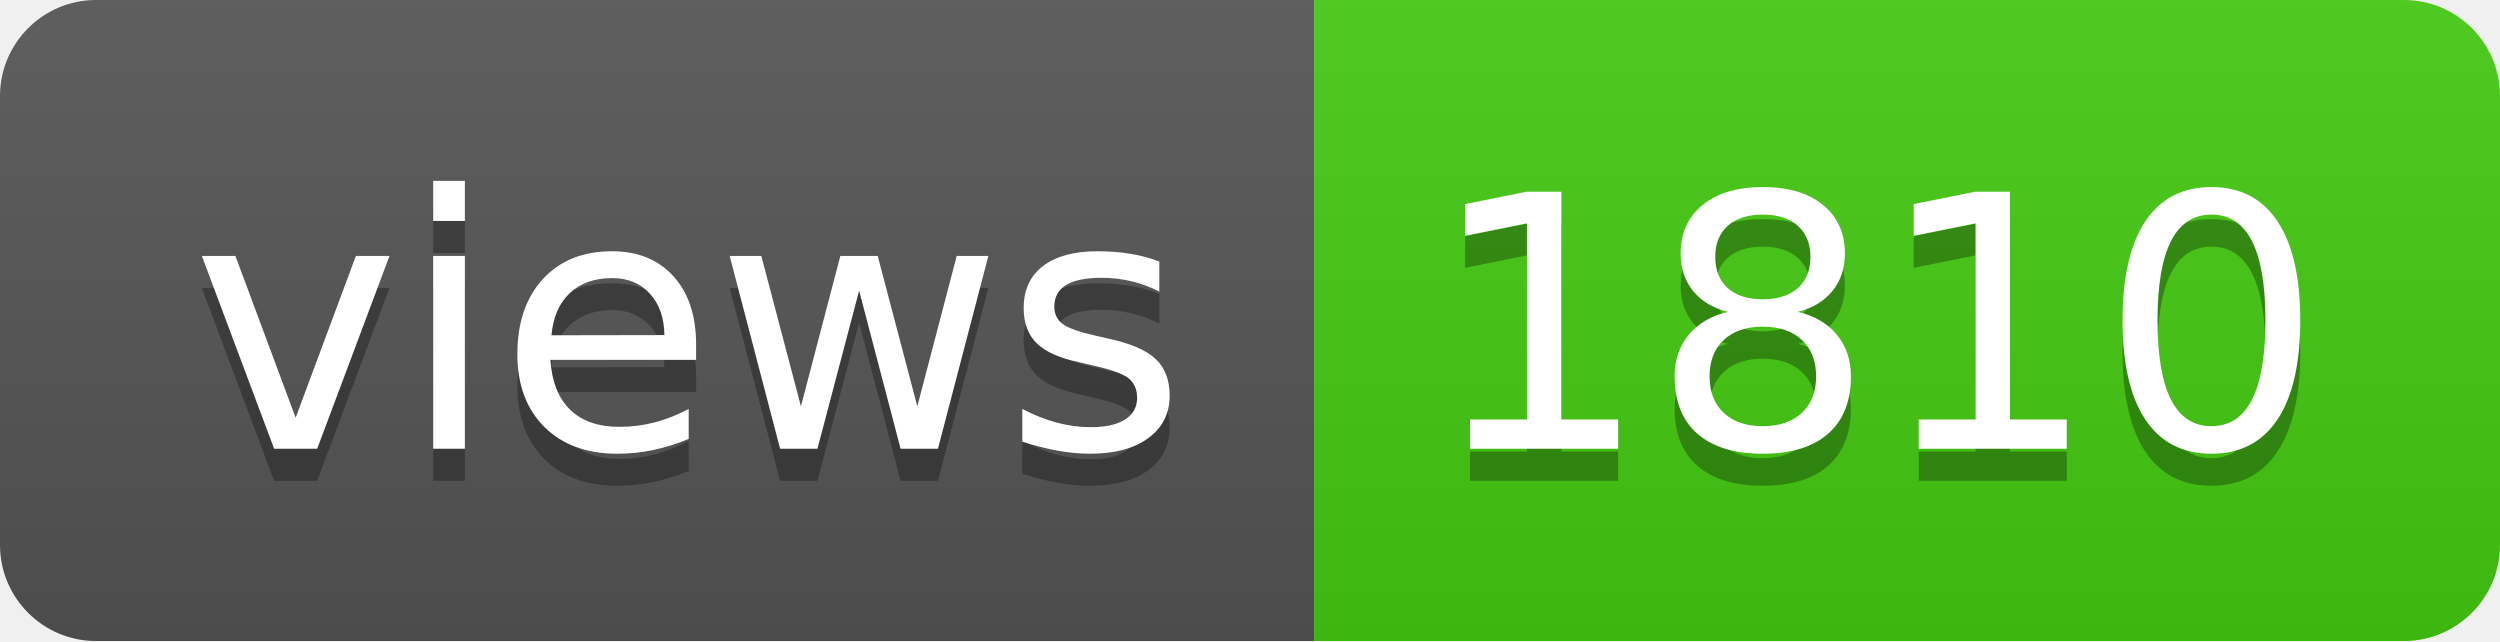
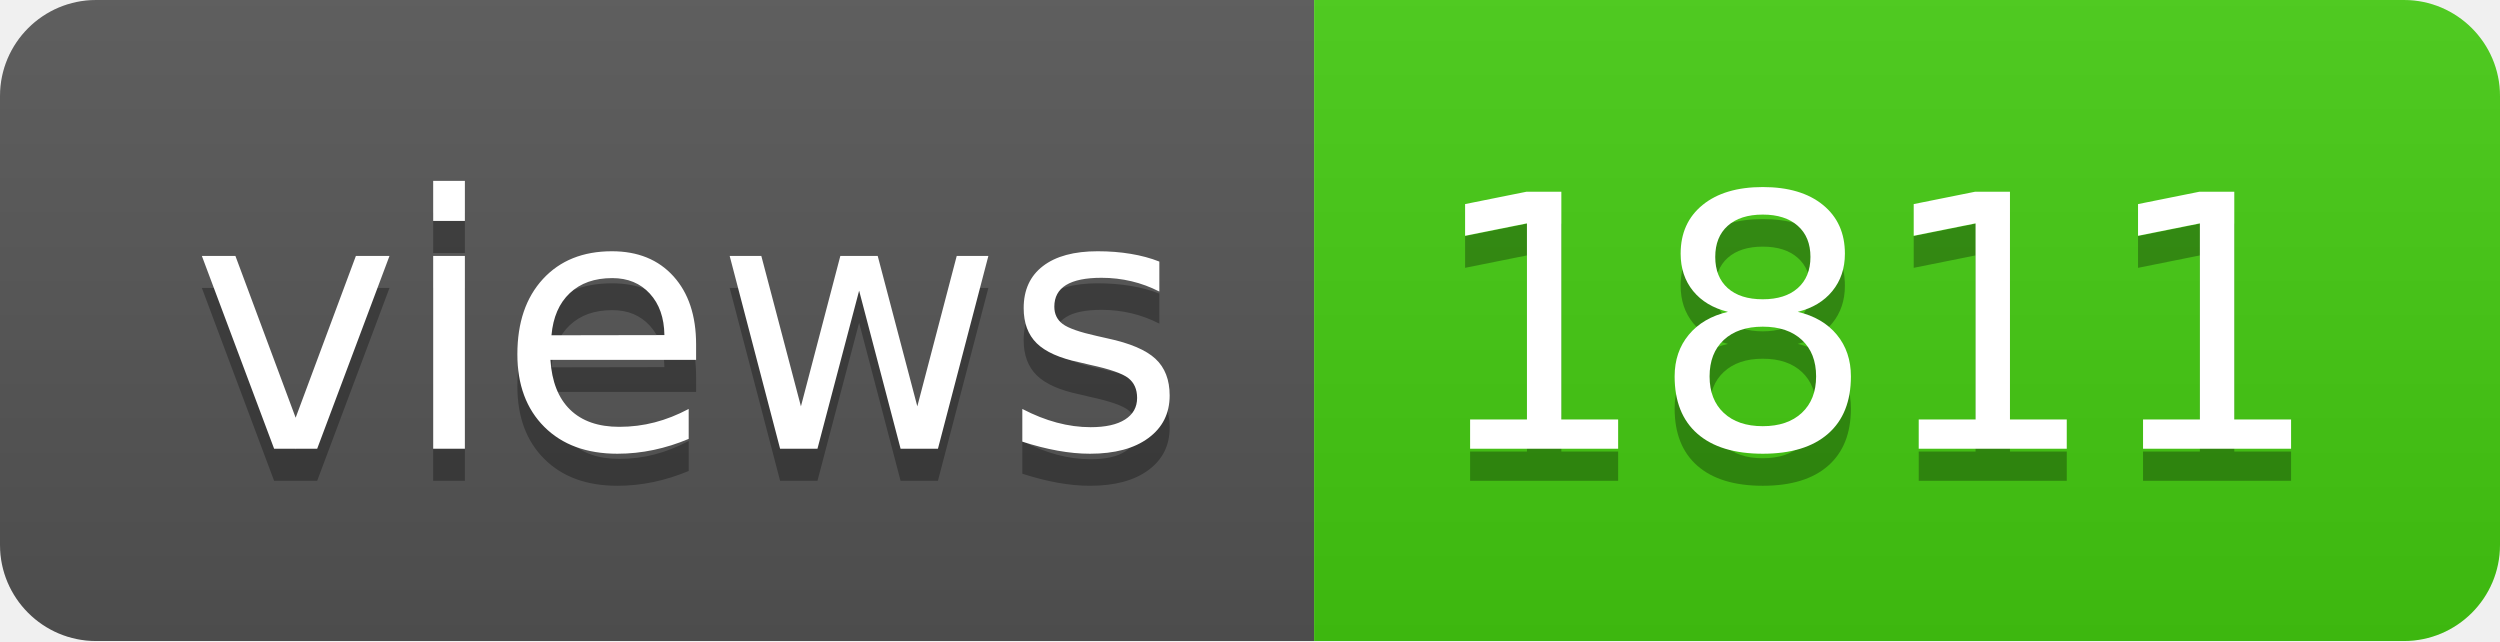
- <svg xmlns="http://www.w3.org/2000/svg" width="78" height="20" role="img" aria-label="views: 1810">
+ <svg xmlns="http://www.w3.org/2000/svg" width="78" height="20" role="img" aria-label="views: 1811">
  <linearGradient id="s" x2="0" y2="100%">
    <stop offset="0" stop-color="#bbb" stop-opacity=".1" />
    <stop offset="1" stop-opacity=".1" />
  </linearGradient>
  <clipPath id="r">
    <rect width="78" height="20" rx="3" fill="#fff" />
  </clipPath>
  <g clip-path="url(#r)">
    <rect width="41" height="20" fill="#555" />
    <rect x="41" width="37" height="20" fill="#4c1" />
    <rect width="78" height="20" fill="url(#s)" />
  </g>
  <g fill="#fff" text-anchor="middle" font-family="Verdana,Geneva,DejaVu Sans,sans-serif" text-rendering="geometricPrecision" font-size="110">
    <text aria-hidden="true" x="215" y="150" fill="#010101" fill-opacity=".3" transform="scale(.1)" textLength="310">views</text>
    <text x="215" y="140" transform="scale(.1)" fill="#fff" textLength="310">views</text>
-     <text aria-hidden="true" x="585" y="150" fill="#010101" fill-opacity=".3" transform="scale(.1)" textLength="270">1810</text>
-     <text x="585" y="140" transform="scale(.1)" fill="#fff" textLength="270">1810</text>
+     <text aria-hidden="true" x="585" y="150" fill="#010101" fill-opacity=".3" transform="scale(.1)" textLength="270">1811</text>
+     <text x="585" y="140" transform="scale(.1)" fill="#fff" textLength="270">1811</text>
  </g>
</svg>
